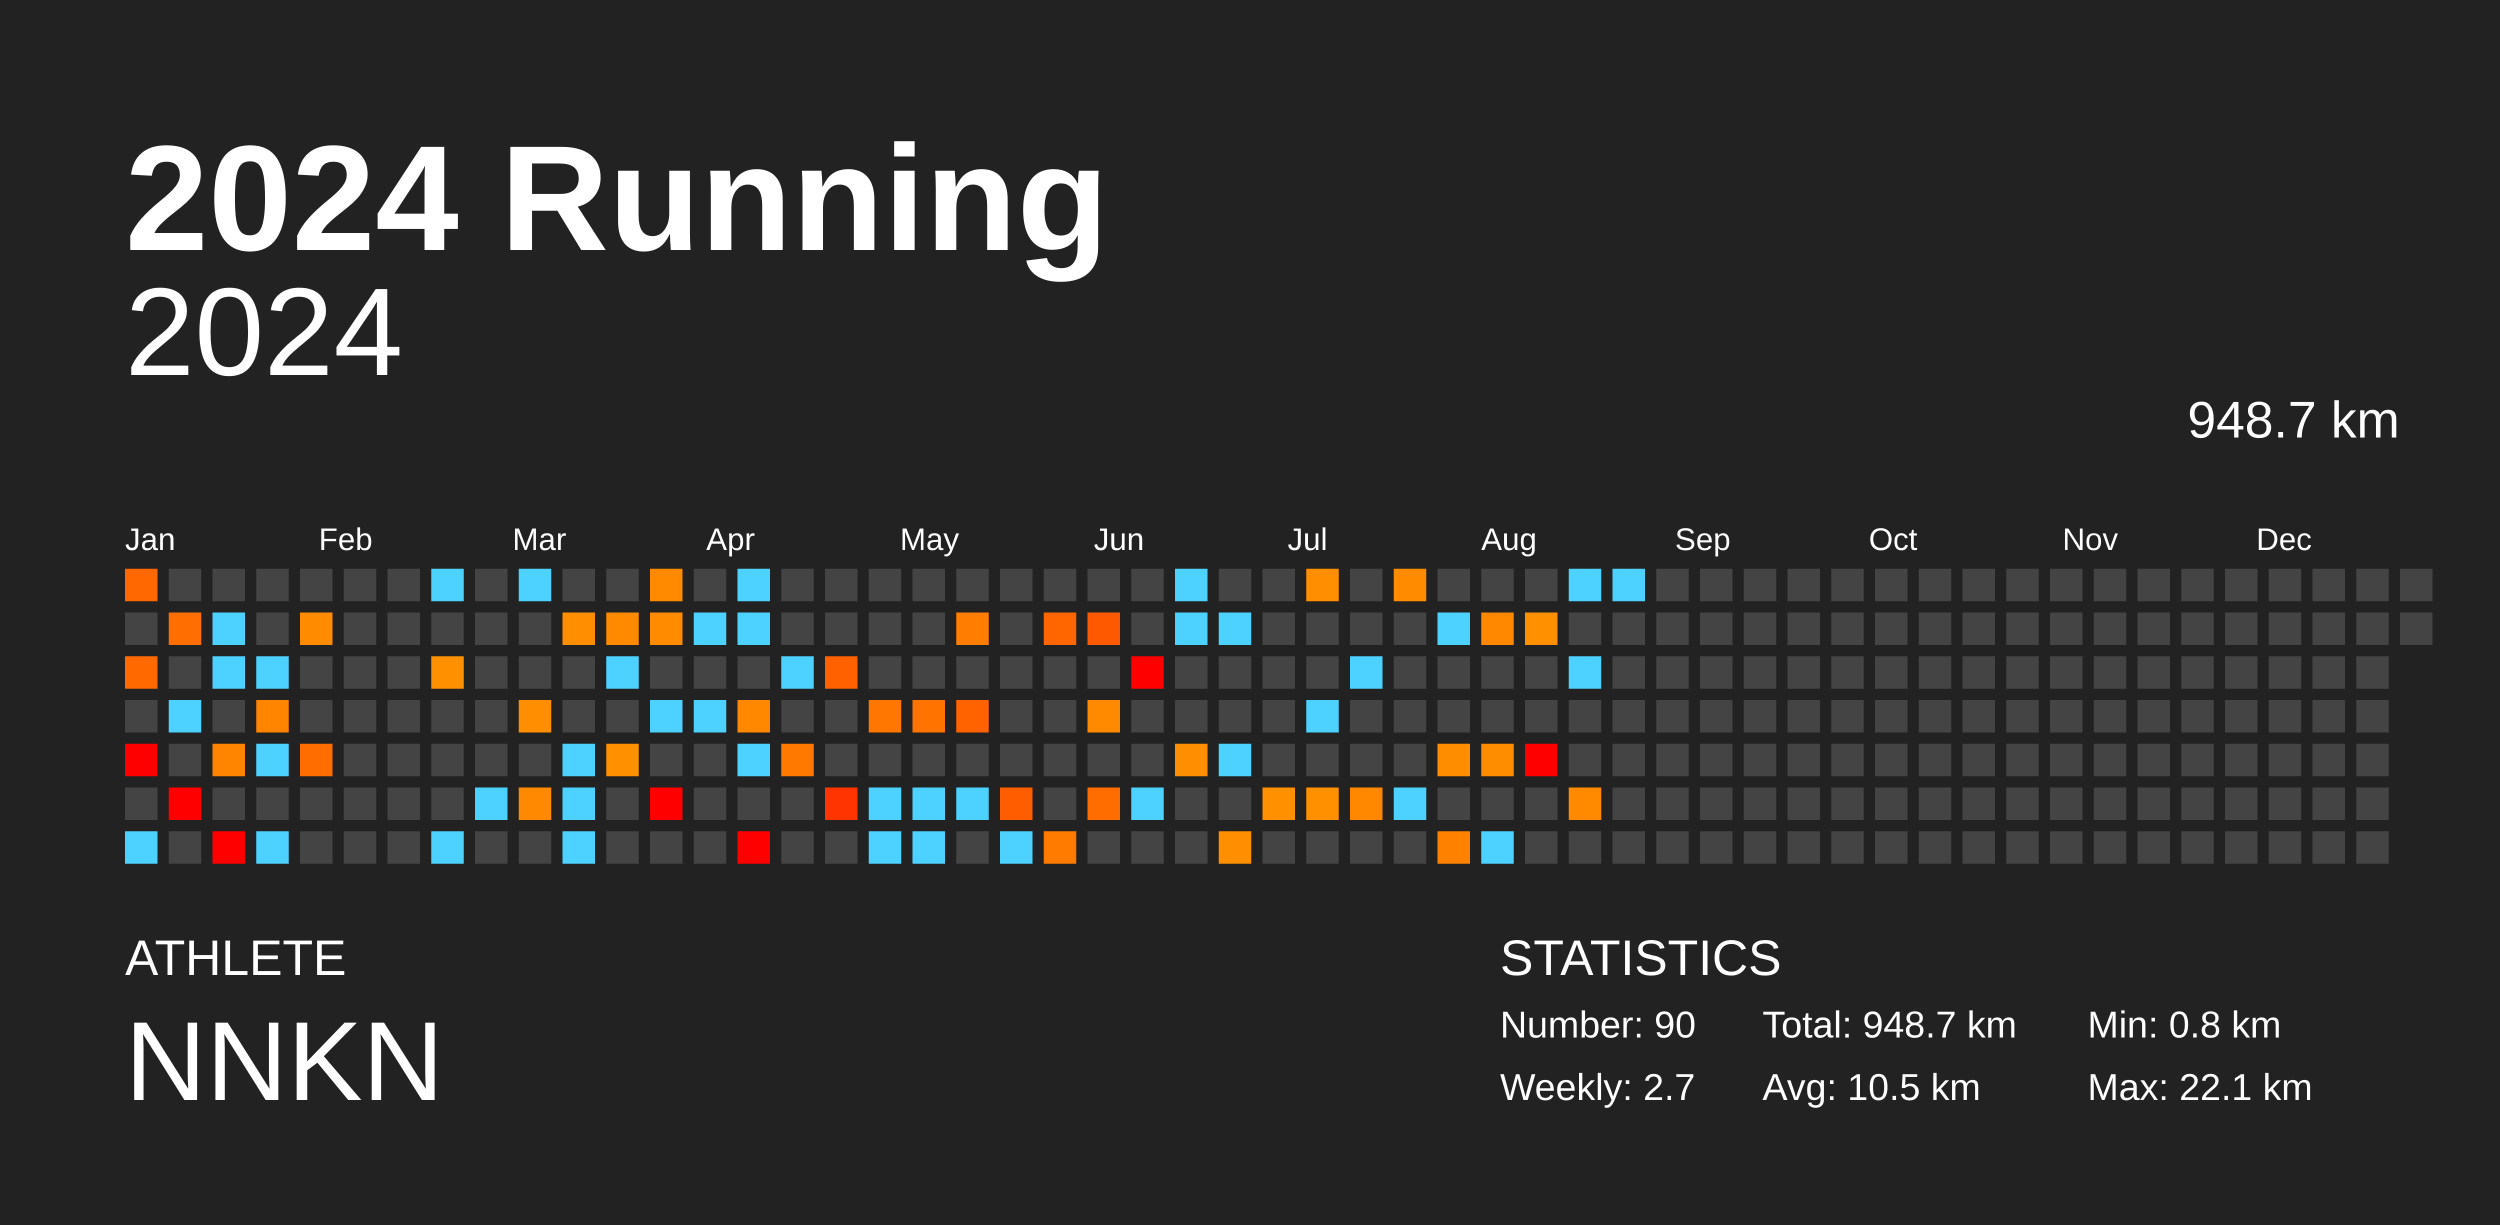
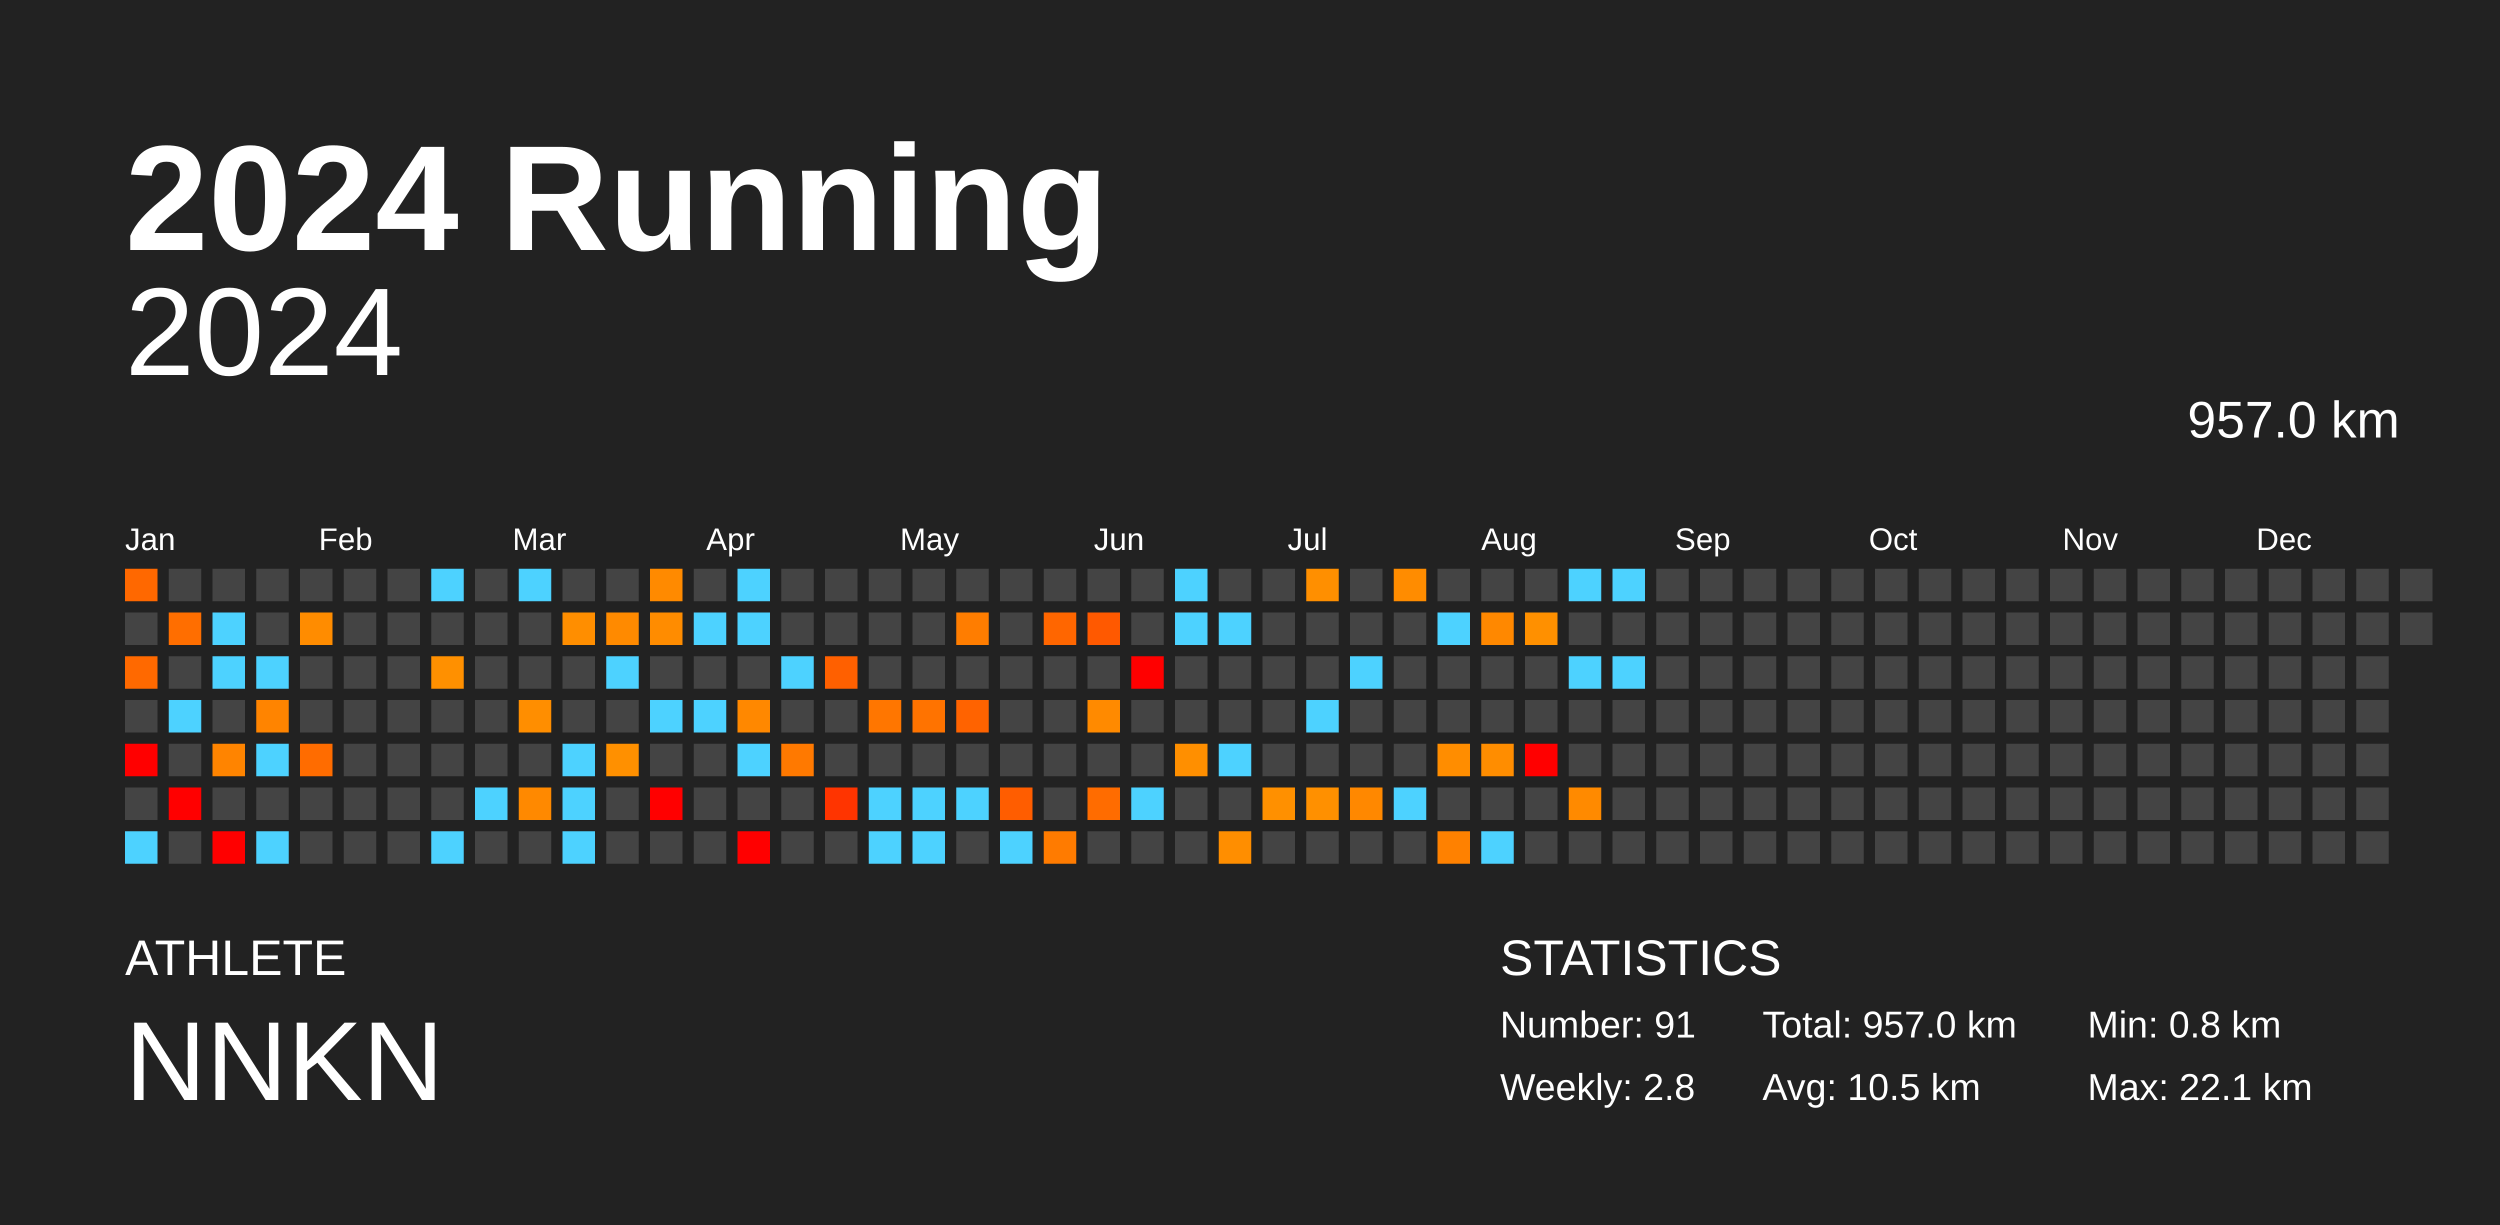
<svg xmlns="http://www.w3.org/2000/svg" baseProfile="full" height="98mm" version="1.1" viewBox="0,0,200,98" width="200mm">
  <defs />
  <rect fill="#222222" height="98" width="200" x="0" y="0" />
  <text fill="#FFFFFF" style="font-size:12px; font-family:Arial; font-weight:bold;" x="10" y="20">2024 Running</text>
  <text fill="#FFFFFF" style="font-size:4px; font-family:Arial" x="10" y="78">ATHLETE</text>
  <text fill="#FFFFFF" style="font-size:9px; font-family:Arial" x="10" y="88">NNKN</text>
  <text fill="#FFFFFF" style="font-size:4px; font-family:Arial" x="120" y="78">STATISTICS</text>
-   <text fill="#FFFFFF" style="font-size:3px; font-family:Arial" x="120" y="83">Number: 90</text>
-   <text fill="#FFFFFF" style="font-size:3px; font-family:Arial" x="120" y="88">Weekly: 2.7</text>
-   <text fill="#FFFFFF" style="font-size:3px; font-family:Arial" x="141" y="83">Total: 948.7 km</text>
+   <text fill="#FFFFFF" style="font-size:3px; font-family:Arial" x="120" y="83">Number: 91</text>
+   <text fill="#FFFFFF" style="font-size:3px; font-family:Arial" x="120" y="88">Weekly: 2.8</text>
+   <text fill="#FFFFFF" style="font-size:3px; font-family:Arial" x="141" y="83">Total: 957.0 km</text>
  <text fill="#FFFFFF" style="font-size:3px; font-family:Arial" x="141" y="88">Avg: 10.5 km</text>
  <text fill="#FFFFFF" style="font-size:3px; font-family:Arial" x="167" y="83">Min: 0.8 km</text>
  <text fill="#FFFFFF" style="font-size:3px; font-family:Arial" x="167" y="88">Max: 22.1 km</text>
  <text alignment-baseline="hanging" fill="#FFFFFF" style="font-size:10.0px; font-family:Arial;" x="10" y="30">2024</text>
-   <text alignment-baseline="hanging" fill="#FFFFFF" style="font-size:4.125px; font-family:Arial;" x="175" y="35">948.7 km</text>
+   <text alignment-baseline="hanging" fill="#FFFFFF" style="font-size:4.125px; font-family:Arial;" x="175" y="35">957.0 km</text>
  <text fill="#FFFFFF" style="font-size:2.5px; font-family:Arial" x="10.0" y="44">Jan</text>
  <text fill="#FFFFFF" style="font-size:2.5px; font-family:Arial" x="25.5" y="44">Feb</text>
  <text fill="#FFFFFF" style="font-size:2.5px; font-family:Arial" x="41.0" y="44">Mar</text>
  <text fill="#FFFFFF" style="font-size:2.5px; font-family:Arial" x="56.5" y="44">Apr</text>
  <text fill="#FFFFFF" style="font-size:2.5px; font-family:Arial" x="72.0" y="44">May</text>
  <text fill="#FFFFFF" style="font-size:2.5px; font-family:Arial" x="87.5" y="44">Jun</text>
  <text fill="#FFFFFF" style="font-size:2.5px; font-family:Arial" x="103.0" y="44">Jul</text>
  <text fill="#FFFFFF" style="font-size:2.5px; font-family:Arial" x="118.5" y="44">Aug</text>
  <text fill="#FFFFFF" style="font-size:2.5px; font-family:Arial" x="134.0" y="44">Sep</text>
  <text fill="#FFFFFF" style="font-size:2.5px; font-family:Arial" x="149.5" y="44">Oct</text>
  <text fill="#FFFFFF" style="font-size:2.5px; font-family:Arial" x="165.0" y="44">Nov</text>
  <text fill="#FFFFFF" style="font-size:2.5px; font-family:Arial" x="180.5" y="44">Dec</text>
  <rect fill="#ff6800" height="2.6" width="2.6" x="10.0" y="45.5" />
  <rect fill="#444444" height="2.6" width="2.6" x="10.0" y="49.0" />
  <rect fill="#ff6900" height="2.6" width="2.6" x="10.0" y="52.5" />
  <rect fill="#444444" height="2.6" width="2.6" x="10.0" y="56.0" />
  <rect fill="red" height="2.6" width="2.6" x="10.0" y="59.5" />
  <rect fill="#444444" height="2.6" width="2.6" x="10.0" y="63.0" />
  <rect fill="#4dd2ff" height="2.6" width="2.6" x="10.0" y="66.5" />
  <rect fill="#444444" height="2.6" width="2.6" x="13.5" y="45.5" />
  <rect fill="#ff6e00" height="2.6" width="2.6" x="13.5" y="49.0" />
  <rect fill="#444444" height="2.6" width="2.6" x="13.5" y="52.5" />
  <rect fill="#4dd2ff" height="2.6" width="2.6" x="13.5" y="56.0" />
  <rect fill="#444444" height="2.6" width="2.6" x="13.5" y="59.5" />
  <rect fill="red" height="2.6" width="2.6" x="13.5" y="63.0" />
  <rect fill="#444444" height="2.6" width="2.6" x="13.5" y="66.5" />
  <rect fill="#444444" height="2.6" width="2.6" x="17.0" y="45.5" />
  <rect fill="#4dd2ff" height="2.6" width="2.6" x="17.0" y="49.0" />
  <rect fill="#4dd2ff" height="2.6" width="2.6" x="17.0" y="52.5" />
  <rect fill="#444444" height="2.6" width="2.6" x="17.0" y="56.0" />
  <rect fill="#ff8400" height="2.6" width="2.6" x="17.0" y="59.5" />
  <rect fill="#444444" height="2.6" width="2.6" x="17.0" y="63.0" />
  <rect fill="red" height="2.6" width="2.6" x="17.0" y="66.5" />
  <rect fill="#444444" height="2.6" width="2.6" x="20.5" y="45.5" />
  <rect fill="#444444" height="2.6" width="2.6" x="20.5" y="49.0" />
  <rect fill="#4dd2ff" height="2.6" width="2.6" x="20.5" y="52.5" />
  <rect fill="#ff8400" height="2.6" width="2.6" x="20.5" y="56.0" />
  <rect fill="#4dd2ff" height="2.6" width="2.6" x="20.5" y="59.5" />
  <rect fill="#444444" height="2.6" width="2.6" x="20.5" y="63.0" />
  <rect fill="#4dd2ff" height="2.6" width="2.6" x="20.5" y="66.5" />
  <rect fill="#444444" height="2.6" width="2.6" x="24.0" y="45.5" />
  <rect fill="#ff8c00" height="2.6" width="2.6" x="24.0" y="49.0" />
  <rect fill="#444444" height="2.6" width="2.6" x="24.0" y="52.5" />
  <rect fill="#444444" height="2.6" width="2.6" x="24.0" y="56.0" />
  <rect fill="#ff6c00" height="2.6" width="2.6" x="24.0" y="59.5" />
  <rect fill="#444444" height="2.6" width="2.6" x="24.0" y="63.0" />
  <rect fill="#444444" height="2.6" width="2.6" x="24.0" y="66.5" />
  <rect fill="#444444" height="2.6" width="2.6" x="27.5" y="45.5" />
  <rect fill="#444444" height="2.6" width="2.6" x="27.5" y="49.0" />
  <rect fill="#444444" height="2.6" width="2.6" x="27.5" y="52.5" />
  <rect fill="#444444" height="2.6" width="2.6" x="27.5" y="56.0" />
  <rect fill="#444444" height="2.6" width="2.6" x="27.5" y="59.5" />
  <rect fill="#444444" height="2.6" width="2.6" x="27.5" y="63.0" />
  <rect fill="#444444" height="2.6" width="2.6" x="27.5" y="66.5" />
  <rect fill="#444444" height="2.6" width="2.6" x="31.0" y="45.5" />
  <rect fill="#444444" height="2.6" width="2.6" x="31.0" y="49.0" />
  <rect fill="#444444" height="2.6" width="2.6" x="31.0" y="52.5" />
  <rect fill="#444444" height="2.6" width="2.6" x="31.0" y="56.0" />
  <rect fill="#444444" height="2.6" width="2.6" x="31.0" y="59.5" />
  <rect fill="#444444" height="2.6" width="2.6" x="31.0" y="63.0" />
  <rect fill="#444444" height="2.6" width="2.6" x="31.0" y="66.5" />
  <rect fill="#4dd2ff" height="2.6" width="2.6" x="34.5" y="45.5" />
  <rect fill="#444444" height="2.6" width="2.6" x="34.5" y="49.0" />
  <rect fill="#ff9000" height="2.6" width="2.6" x="34.5" y="52.5" />
  <rect fill="#444444" height="2.6" width="2.6" x="34.5" y="56.0" />
  <rect fill="#444444" height="2.6" width="2.6" x="34.5" y="59.5" />
  <rect fill="#444444" height="2.6" width="2.6" x="34.5" y="63.0" />
  <rect fill="#4dd2ff" height="2.6" width="2.6" x="34.5" y="66.5" />
  <rect fill="#444444" height="2.6" width="2.6" x="38.0" y="45.5" />
  <rect fill="#444444" height="2.6" width="2.6" x="38.0" y="49.0" />
  <rect fill="#444444" height="2.6" width="2.6" x="38.0" y="52.5" />
  <rect fill="#444444" height="2.6" width="2.6" x="38.0" y="56.0" />
  <rect fill="#444444" height="2.6" width="2.6" x="38.0" y="59.5" />
  <rect fill="#4dd2ff" height="2.6" width="2.6" x="38.0" y="63.0" />
  <rect fill="#444444" height="2.6" width="2.6" x="38.0" y="66.5" />
  <rect fill="#4dd2ff" height="2.6" width="2.6" x="41.5" y="45.5" />
  <rect fill="#444444" height="2.6" width="2.6" x="41.5" y="49.0" />
  <rect fill="#444444" height="2.6" width="2.6" x="41.5" y="52.5" />
  <rect fill="#ff8e00" height="2.6" width="2.6" x="41.5" y="56.0" />
  <rect fill="#444444" height="2.6" width="2.6" x="41.5" y="59.5" />
  <rect fill="#ff8900" height="2.6" width="2.6" x="41.5" y="63.0" />
  <rect fill="#444444" height="2.6" width="2.6" x="41.5" y="66.5" />
  <rect fill="#444444" height="2.6" width="2.6" x="45.0" y="45.5" />
  <rect fill="#ff8e00" height="2.6" width="2.6" x="45.0" y="49.0" />
  <rect fill="#444444" height="2.6" width="2.6" x="45.0" y="52.5" />
  <rect fill="#444444" height="2.6" width="2.6" x="45.0" y="56.0" />
  <rect fill="#4dd2ff" height="2.6" width="2.6" x="45.0" y="59.5" />
  <rect fill="#4dd2ff" height="2.6" width="2.6" x="45.0" y="63.0" />
  <rect fill="#4dd2ff" height="2.6" width="2.6" x="45.0" y="66.5" />
  <rect fill="#444444" height="2.6" width="2.6" x="48.5" y="45.5" />
  <rect fill="#ff8a00" height="2.6" width="2.6" x="48.5" y="49.0" />
  <rect fill="#4dd2ff" height="2.6" width="2.6" x="48.5" y="52.5" />
  <rect fill="#444444" height="2.6" width="2.6" x="48.5" y="56.0" />
  <rect fill="#ff9000" height="2.6" width="2.6" x="48.5" y="59.5" />
  <rect fill="#444444" height="2.6" width="2.6" x="48.5" y="63.0" />
  <rect fill="#444444" height="2.6" width="2.6" x="48.5" y="66.5" />
  <rect fill="#ff8a00" height="2.6" width="2.6" x="52.0" y="45.5" />
  <rect fill="#ff8c00" height="2.6" width="2.6" x="52.0" y="49.0" />
  <rect fill="#444444" height="2.6" width="2.6" x="52.0" y="52.5" />
  <rect fill="#4dd2ff" height="2.6" width="2.6" x="52.0" y="56.0" />
  <rect fill="#444444" height="2.6" width="2.6" x="52.0" y="59.5" />
  <rect fill="red" height="2.6" width="2.6" x="52.0" y="63.0" />
  <rect fill="#444444" height="2.6" width="2.6" x="52.0" y="66.5" />
  <rect fill="#444444" height="2.6" width="2.6" x="55.5" y="45.5" />
  <rect fill="#4dd2ff" height="2.6" width="2.6" x="55.5" y="49.0" />
  <rect fill="#444444" height="2.6" width="2.6" x="55.5" y="52.5" />
  <rect fill="#4dd2ff" height="2.6" width="2.6" x="55.5" y="56.0" />
  <rect fill="#444444" height="2.6" width="2.6" x="55.5" y="59.5" />
  <rect fill="#444444" height="2.6" width="2.6" x="55.5" y="63.0" />
  <rect fill="#444444" height="2.6" width="2.6" x="55.5" y="66.5" />
  <rect fill="#4dd2ff" height="2.6" width="2.6" x="59.0" y="45.5" />
  <rect fill="#4dd2ff" height="2.6" width="2.6" x="59.0" y="49.0" />
  <rect fill="#444444" height="2.6" width="2.6" x="59.0" y="52.5" />
  <rect fill="#ff8800" height="2.6" width="2.6" x="59.0" y="56.0" />
  <rect fill="#4dd2ff" height="2.6" width="2.6" x="59.0" y="59.5" />
  <rect fill="#444444" height="2.6" width="2.6" x="59.0" y="63.0" />
  <rect fill="red" height="2.6" width="2.6" x="59.0" y="66.5" />
  <rect fill="#444444" height="2.6" width="2.6" x="62.5" y="45.5" />
  <rect fill="#444444" height="2.6" width="2.6" x="62.5" y="49.0" />
  <rect fill="#4dd2ff" height="2.6" width="2.6" x="62.5" y="52.5" />
  <rect fill="#444444" height="2.6" width="2.6" x="62.5" y="56.0" />
  <rect fill="#ff7900" height="2.6" width="2.6" x="62.5" y="59.5" />
  <rect fill="#444444" height="2.6" width="2.6" x="62.5" y="63.0" />
  <rect fill="#444444" height="2.6" width="2.6" x="62.5" y="66.5" />
  <rect fill="#444444" height="2.6" width="2.6" x="66.0" y="45.5" />
  <rect fill="#444444" height="2.6" width="2.6" x="66.0" y="49.0" />
  <rect fill="#ff6000" height="2.6" width="2.6" x="66.0" y="52.5" />
  <rect fill="#444444" height="2.6" width="2.6" x="66.0" y="56.0" />
  <rect fill="#444444" height="2.6" width="2.6" x="66.0" y="59.5" />
  <rect fill="#ff3400" height="2.6" width="2.6" x="66.0" y="63.0" />
  <rect fill="#444444" height="2.6" width="2.6" x="66.0" y="66.5" />
  <rect fill="#444444" height="2.6" width="2.6" x="69.5" y="45.5" />
  <rect fill="#444444" height="2.6" width="2.6" x="69.5" y="49.0" />
  <rect fill="#444444" height="2.6" width="2.6" x="69.5" y="52.5" />
  <rect fill="#ff7600" height="2.6" width="2.6" x="69.5" y="56.0" />
  <rect fill="#444444" height="2.6" width="2.6" x="69.5" y="59.5" />
  <rect fill="#4dd2ff" height="2.6" width="2.6" x="69.5" y="63.0" />
  <rect fill="#4dd2ff" height="2.6" width="2.6" x="69.5" y="66.5" />
  <rect fill="#444444" height="2.6" width="2.6" x="73.0" y="45.5" />
  <rect fill="#444444" height="2.6" width="2.6" x="73.0" y="49.0" />
  <rect fill="#444444" height="2.6" width="2.6" x="73.0" y="52.5" />
  <rect fill="#ff7300" height="2.6" width="2.6" x="73.0" y="56.0" />
  <rect fill="#444444" height="2.6" width="2.6" x="73.0" y="59.5" />
  <rect fill="#4dd2ff" height="2.6" width="2.6" x="73.0" y="63.0" />
  <rect fill="#4dd2ff" height="2.6" width="2.6" x="73.0" y="66.5" />
  <rect fill="#444444" height="2.6" width="2.6" x="76.5" y="45.5" />
  <rect fill="#ff7d00" height="2.6" width="2.6" x="76.5" y="49.0" />
  <rect fill="#444444" height="2.6" width="2.6" x="76.5" y="52.5" />
  <rect fill="#ff6300" height="2.6" width="2.6" x="76.5" y="56.0" />
  <rect fill="#444444" height="2.6" width="2.6" x="76.5" y="59.5" />
  <rect fill="#4dd2ff" height="2.6" width="2.6" x="76.5" y="63.0" />
  <rect fill="#444444" height="2.6" width="2.6" x="76.5" y="66.5" />
  <rect fill="#444444" height="2.6" width="2.6" x="80.0" y="45.5" />
  <rect fill="#444444" height="2.6" width="2.6" x="80.0" y="49.0" />
  <rect fill="#444444" height="2.6" width="2.6" x="80.0" y="52.5" />
  <rect fill="#444444" height="2.6" width="2.6" x="80.0" y="56.0" />
  <rect fill="#444444" height="2.6" width="2.6" x="80.0" y="59.5" />
  <rect fill="#ff5d00" height="2.6" width="2.6" x="80.0" y="63.0" />
  <rect fill="#4dd2ff" height="2.6" width="2.6" x="80.0" y="66.5" />
  <rect fill="#444444" height="2.6" width="2.6" x="83.5" y="45.5" />
  <rect fill="#ff6600" height="2.6" width="2.6" x="83.5" y="49.0" />
  <rect fill="#444444" height="2.6" width="2.6" x="83.5" y="52.5" />
  <rect fill="#444444" height="2.6" width="2.6" x="83.5" y="56.0" />
  <rect fill="#444444" height="2.6" width="2.6" x="83.5" y="59.5" />
  <rect fill="#444444" height="2.6" width="2.6" x="83.5" y="63.0" />
  <rect fill="#ff7b00" height="2.6" width="2.6" x="83.5" y="66.5" />
  <rect fill="#444444" height="2.6" width="2.6" x="87.0" y="45.5" />
  <rect fill="#ff5900" height="2.6" width="2.6" x="87.0" y="49.0" />
  <rect fill="#444444" height="2.6" width="2.6" x="87.0" y="52.5" />
  <rect fill="#ff8a00" height="2.6" width="2.6" x="87.0" y="56.0" />
  <rect fill="#444444" height="2.6" width="2.6" x="87.0" y="59.5" />
  <rect fill="#ff6c00" height="2.6" width="2.6" x="87.0" y="63.0" />
  <rect fill="#444444" height="2.6" width="2.6" x="87.0" y="66.5" />
  <rect fill="#444444" height="2.6" width="2.6" x="90.5" y="45.5" />
  <rect fill="#444444" height="2.6" width="2.6" x="90.5" y="49.0" />
  <rect fill="red" height="2.6" width="2.6" x="90.5" y="52.5" />
  <rect fill="#444444" height="2.6" width="2.6" x="90.5" y="56.0" />
  <rect fill="#444444" height="2.6" width="2.6" x="90.5" y="59.5" />
  <rect fill="#4dd2ff" height="2.6" width="2.6" x="90.5" y="63.0" />
  <rect fill="#444444" height="2.6" width="2.6" x="90.5" y="66.5" />
  <rect fill="#4dd2ff" height="2.6" width="2.6" x="94.0" y="45.5" />
  <rect fill="#4dd2ff" height="2.6" width="2.6" x="94.0" y="49.0" />
  <rect fill="#444444" height="2.6" width="2.6" x="94.0" y="52.5" />
  <rect fill="#444444" height="2.6" width="2.6" x="94.0" y="56.0" />
  <rect fill="#ff8f00" height="2.6" width="2.6" x="94.0" y="59.5" />
  <rect fill="#444444" height="2.6" width="2.6" x="94.0" y="63.0" />
  <rect fill="#444444" height="2.6" width="2.6" x="94.0" y="66.5" />
  <rect fill="#444444" height="2.6" width="2.6" x="97.5" y="45.5" />
  <rect fill="#4dd2ff" height="2.6" width="2.6" x="97.5" y="49.0" />
  <rect fill="#444444" height="2.6" width="2.6" x="97.5" y="52.5" />
  <rect fill="#444444" height="2.6" width="2.6" x="97.5" y="56.0" />
  <rect fill="#4dd2ff" height="2.6" width="2.6" x="97.5" y="59.5" />
  <rect fill="#444444" height="2.6" width="2.6" x="97.5" y="63.0" />
  <rect fill="#ff8e00" height="2.6" width="2.6" x="97.5" y="66.5" />
  <rect fill="#444444" height="2.6" width="2.6" x="101.0" y="45.5" />
  <rect fill="#444444" height="2.6" width="2.6" x="101.0" y="49.0" />
  <rect fill="#444444" height="2.6" width="2.6" x="101.0" y="52.5" />
  <rect fill="#444444" height="2.6" width="2.6" x="101.0" y="56.0" />
  <rect fill="#444444" height="2.6" width="2.6" x="101.0" y="59.5" />
  <rect fill="#ff9000" height="2.6" width="2.6" x="101.0" y="63.0" />
  <rect fill="#444444" height="2.6" width="2.6" x="101.0" y="66.5" />
  <rect fill="#ff8f00" height="2.6" width="2.6" x="104.5" y="45.5" />
  <rect fill="#444444" height="2.6" width="2.6" x="104.5" y="49.0" />
  <rect fill="#444444" height="2.6" width="2.6" x="104.5" y="52.5" />
  <rect fill="#4dd2ff" height="2.6" width="2.6" x="104.5" y="56.0" />
  <rect fill="#444444" height="2.6" width="2.6" x="104.5" y="59.5" />
  <rect fill="#ff9000" height="2.6" width="2.6" x="104.5" y="63.0" />
  <rect fill="#444444" height="2.6" width="2.6" x="104.5" y="66.5" />
  <rect fill="#444444" height="2.6" width="2.6" x="108.0" y="45.5" />
  <rect fill="#444444" height="2.6" width="2.6" x="108.0" y="49.0" />
  <rect fill="#4dd2ff" height="2.6" width="2.6" x="108.0" y="52.5" />
  <rect fill="#444444" height="2.6" width="2.6" x="108.0" y="56.0" />
  <rect fill="#444444" height="2.6" width="2.6" x="108.0" y="59.5" />
  <rect fill="#ff8800" height="2.6" width="2.6" x="108.0" y="63.0" />
  <rect fill="#444444" height="2.6" width="2.6" x="108.0" y="66.5" />
  <rect fill="#ff8c00" height="2.6" width="2.6" x="111.5" y="45.5" />
  <rect fill="#444444" height="2.6" width="2.6" x="111.5" y="49.0" />
  <rect fill="#444444" height="2.6" width="2.6" x="111.5" y="52.5" />
  <rect fill="#444444" height="2.6" width="2.6" x="111.5" y="56.0" />
  <rect fill="#444444" height="2.6" width="2.6" x="111.5" y="59.5" />
  <rect fill="#4dd2ff" height="2.6" width="2.6" x="111.5" y="63.0" />
  <rect fill="#444444" height="2.6" width="2.6" x="111.5" y="66.5" />
  <rect fill="#444444" height="2.6" width="2.6" x="115.0" y="45.5" />
  <rect fill="#4dd2ff" height="2.6" width="2.6" x="115.0" y="49.0" />
  <rect fill="#444444" height="2.6" width="2.6" x="115.0" y="52.5" />
  <rect fill="#444444" height="2.6" width="2.6" x="115.0" y="56.0" />
  <rect fill="#ff8d00" height="2.6" width="2.6" x="115.0" y="59.5" />
  <rect fill="#444444" height="2.6" width="2.6" x="115.0" y="63.0" />
  <rect fill="#ff8100" height="2.6" width="2.6" x="115.0" y="66.5" />
  <rect fill="#444444" height="2.6" width="2.6" x="118.5" y="45.5" />
  <rect fill="#ff8800" height="2.6" width="2.6" x="118.5" y="49.0" />
  <rect fill="#444444" height="2.6" width="2.6" x="118.5" y="52.5" />
  <rect fill="#444444" height="2.6" width="2.6" x="118.5" y="56.0" />
  <rect fill="#ff8d00" height="2.6" width="2.6" x="118.5" y="59.5" />
  <rect fill="#444444" height="2.6" width="2.6" x="118.5" y="63.0" />
  <rect fill="#4dd2ff" height="2.6" width="2.6" x="118.5" y="66.5" />
  <rect fill="#444444" height="2.6" width="2.6" x="122.0" y="45.5" />
  <rect fill="#ff9000" height="2.6" width="2.6" x="122.0" y="49.0" />
  <rect fill="#444444" height="2.6" width="2.6" x="122.0" y="52.5" />
  <rect fill="#444444" height="2.6" width="2.6" x="122.0" y="56.0" />
  <rect fill="red" height="2.6" width="2.6" x="122.0" y="59.5" />
  <rect fill="#444444" height="2.6" width="2.6" x="122.0" y="63.0" />
  <rect fill="#444444" height="2.6" width="2.6" x="122.0" y="66.5" />
  <rect fill="#4dd2ff" height="2.6" width="2.6" x="125.5" y="45.5" />
  <rect fill="#444444" height="2.6" width="2.6" x="125.5" y="49.0" />
  <rect fill="#4dd2ff" height="2.6" width="2.6" x="125.5" y="52.5" />
  <rect fill="#444444" height="2.6" width="2.6" x="125.5" y="56.0" />
  <rect fill="#444444" height="2.6" width="2.6" x="125.5" y="59.5" />
  <rect fill="#ff8a00" height="2.6" width="2.6" x="125.5" y="63.0" />
  <rect fill="#444444" height="2.6" width="2.6" x="125.5" y="66.5" />
  <rect fill="#4dd2ff" height="2.6" width="2.6" x="129.0" y="45.5" />
  <rect fill="#444444" height="2.6" width="2.6" x="129.0" y="49.0" />
-   <rect fill="#444444" height="2.6" width="2.6" x="129.0" y="52.5" />
+   <rect fill="#4dd2ff" height="2.6" width="2.6" x="129.0" y="52.5" />
  <rect fill="#444444" height="2.6" width="2.6" x="129.0" y="56.0" />
  <rect fill="#444444" height="2.6" width="2.6" x="129.0" y="59.5" />
  <rect fill="#444444" height="2.6" width="2.6" x="129.0" y="63.0" />
  <rect fill="#444444" height="2.6" width="2.6" x="129.0" y="66.5" />
  <rect fill="#444444" height="2.6" width="2.6" x="132.5" y="45.5" />
  <rect fill="#444444" height="2.6" width="2.6" x="132.5" y="49.0" />
  <rect fill="#444444" height="2.6" width="2.6" x="132.5" y="52.5" />
  <rect fill="#444444" height="2.6" width="2.6" x="132.5" y="56.0" />
  <rect fill="#444444" height="2.6" width="2.6" x="132.5" y="59.5" />
  <rect fill="#444444" height="2.6" width="2.6" x="132.5" y="63.0" />
  <rect fill="#444444" height="2.6" width="2.6" x="132.5" y="66.5" />
  <rect fill="#444444" height="2.6" width="2.6" x="136.0" y="45.5" />
  <rect fill="#444444" height="2.6" width="2.6" x="136.0" y="49.0" />
  <rect fill="#444444" height="2.6" width="2.6" x="136.0" y="52.5" />
  <rect fill="#444444" height="2.6" width="2.6" x="136.0" y="56.0" />
  <rect fill="#444444" height="2.6" width="2.6" x="136.0" y="59.5" />
  <rect fill="#444444" height="2.6" width="2.6" x="136.0" y="63.0" />
  <rect fill="#444444" height="2.6" width="2.6" x="136.0" y="66.5" />
  <rect fill="#444444" height="2.6" width="2.6" x="139.5" y="45.5" />
  <rect fill="#444444" height="2.6" width="2.6" x="139.5" y="49.0" />
  <rect fill="#444444" height="2.6" width="2.6" x="139.5" y="52.5" />
  <rect fill="#444444" height="2.6" width="2.6" x="139.5" y="56.0" />
  <rect fill="#444444" height="2.6" width="2.6" x="139.5" y="59.5" />
  <rect fill="#444444" height="2.6" width="2.6" x="139.5" y="63.0" />
  <rect fill="#444444" height="2.6" width="2.6" x="139.5" y="66.5" />
  <rect fill="#444444" height="2.6" width="2.6" x="143.0" y="45.5" />
  <rect fill="#444444" height="2.6" width="2.6" x="143.0" y="49.0" />
  <rect fill="#444444" height="2.6" width="2.6" x="143.0" y="52.5" />
  <rect fill="#444444" height="2.6" width="2.6" x="143.0" y="56.0" />
  <rect fill="#444444" height="2.6" width="2.6" x="143.0" y="59.5" />
  <rect fill="#444444" height="2.6" width="2.6" x="143.0" y="63.0" />
  <rect fill="#444444" height="2.6" width="2.6" x="143.0" y="66.5" />
  <rect fill="#444444" height="2.6" width="2.6" x="146.5" y="45.5" />
  <rect fill="#444444" height="2.6" width="2.6" x="146.5" y="49.0" />
  <rect fill="#444444" height="2.6" width="2.6" x="146.5" y="52.5" />
  <rect fill="#444444" height="2.6" width="2.6" x="146.5" y="56.0" />
  <rect fill="#444444" height="2.6" width="2.6" x="146.5" y="59.5" />
  <rect fill="#444444" height="2.6" width="2.6" x="146.5" y="63.0" />
  <rect fill="#444444" height="2.6" width="2.6" x="146.5" y="66.5" />
  <rect fill="#444444" height="2.6" width="2.6" x="150.0" y="45.5" />
  <rect fill="#444444" height="2.6" width="2.6" x="150.0" y="49.0" />
  <rect fill="#444444" height="2.6" width="2.6" x="150.0" y="52.5" />
  <rect fill="#444444" height="2.6" width="2.6" x="150.0" y="56.0" />
  <rect fill="#444444" height="2.6" width="2.6" x="150.0" y="59.5" />
  <rect fill="#444444" height="2.6" width="2.6" x="150.0" y="63.0" />
  <rect fill="#444444" height="2.6" width="2.6" x="150.0" y="66.5" />
  <rect fill="#444444" height="2.6" width="2.6" x="153.5" y="45.5" />
  <rect fill="#444444" height="2.6" width="2.6" x="153.5" y="49.0" />
  <rect fill="#444444" height="2.6" width="2.6" x="153.5" y="52.5" />
  <rect fill="#444444" height="2.6" width="2.6" x="153.5" y="56.0" />
  <rect fill="#444444" height="2.6" width="2.6" x="153.5" y="59.5" />
  <rect fill="#444444" height="2.6" width="2.6" x="153.5" y="63.0" />
  <rect fill="#444444" height="2.6" width="2.6" x="153.5" y="66.5" />
  <rect fill="#444444" height="2.6" width="2.6" x="157.0" y="45.5" />
  <rect fill="#444444" height="2.6" width="2.6" x="157.0" y="49.0" />
  <rect fill="#444444" height="2.6" width="2.6" x="157.0" y="52.5" />
  <rect fill="#444444" height="2.6" width="2.6" x="157.0" y="56.0" />
  <rect fill="#444444" height="2.6" width="2.6" x="157.0" y="59.5" />
  <rect fill="#444444" height="2.6" width="2.6" x="157.0" y="63.0" />
  <rect fill="#444444" height="2.6" width="2.6" x="157.0" y="66.5" />
  <rect fill="#444444" height="2.6" width="2.6" x="160.5" y="45.5" />
  <rect fill="#444444" height="2.6" width="2.6" x="160.5" y="49.0" />
  <rect fill="#444444" height="2.6" width="2.6" x="160.5" y="52.5" />
  <rect fill="#444444" height="2.6" width="2.6" x="160.5" y="56.0" />
  <rect fill="#444444" height="2.6" width="2.6" x="160.5" y="59.5" />
  <rect fill="#444444" height="2.6" width="2.6" x="160.5" y="63.0" />
  <rect fill="#444444" height="2.6" width="2.6" x="160.5" y="66.5" />
  <rect fill="#444444" height="2.6" width="2.6" x="164.0" y="45.5" />
  <rect fill="#444444" height="2.6" width="2.6" x="164.0" y="49.0" />
  <rect fill="#444444" height="2.6" width="2.6" x="164.0" y="52.5" />
  <rect fill="#444444" height="2.6" width="2.6" x="164.0" y="56.0" />
  <rect fill="#444444" height="2.6" width="2.6" x="164.0" y="59.5" />
  <rect fill="#444444" height="2.6" width="2.6" x="164.0" y="63.0" />
  <rect fill="#444444" height="2.6" width="2.6" x="164.0" y="66.5" />
  <rect fill="#444444" height="2.6" width="2.6" x="167.5" y="45.5" />
  <rect fill="#444444" height="2.6" width="2.6" x="167.5" y="49.0" />
  <rect fill="#444444" height="2.6" width="2.6" x="167.5" y="52.5" />
  <rect fill="#444444" height="2.6" width="2.6" x="167.5" y="56.0" />
  <rect fill="#444444" height="2.6" width="2.6" x="167.5" y="59.5" />
  <rect fill="#444444" height="2.6" width="2.6" x="167.5" y="63.0" />
  <rect fill="#444444" height="2.6" width="2.6" x="167.5" y="66.5" />
  <rect fill="#444444" height="2.6" width="2.6" x="171.0" y="45.5" />
  <rect fill="#444444" height="2.6" width="2.6" x="171.0" y="49.0" />
  <rect fill="#444444" height="2.6" width="2.6" x="171.0" y="52.5" />
  <rect fill="#444444" height="2.6" width="2.6" x="171.0" y="56.0" />
  <rect fill="#444444" height="2.6" width="2.6" x="171.0" y="59.5" />
  <rect fill="#444444" height="2.6" width="2.6" x="171.0" y="63.0" />
  <rect fill="#444444" height="2.6" width="2.6" x="171.0" y="66.5" />
  <rect fill="#444444" height="2.6" width="2.6" x="174.5" y="45.5" />
  <rect fill="#444444" height="2.6" width="2.6" x="174.5" y="49.0" />
  <rect fill="#444444" height="2.6" width="2.6" x="174.5" y="52.5" />
  <rect fill="#444444" height="2.6" width="2.6" x="174.5" y="56.0" />
  <rect fill="#444444" height="2.6" width="2.6" x="174.5" y="59.5" />
  <rect fill="#444444" height="2.6" width="2.6" x="174.5" y="63.0" />
  <rect fill="#444444" height="2.6" width="2.6" x="174.5" y="66.5" />
  <rect fill="#444444" height="2.6" width="2.6" x="178.0" y="45.5" />
  <rect fill="#444444" height="2.6" width="2.6" x="178.0" y="49.0" />
  <rect fill="#444444" height="2.6" width="2.6" x="178.0" y="52.5" />
  <rect fill="#444444" height="2.6" width="2.6" x="178.0" y="56.0" />
  <rect fill="#444444" height="2.6" width="2.6" x="178.0" y="59.5" />
  <rect fill="#444444" height="2.6" width="2.6" x="178.0" y="63.0" />
  <rect fill="#444444" height="2.6" width="2.6" x="178.0" y="66.5" />
  <rect fill="#444444" height="2.6" width="2.6" x="181.5" y="45.5" />
  <rect fill="#444444" height="2.6" width="2.6" x="181.5" y="49.0" />
  <rect fill="#444444" height="2.6" width="2.6" x="181.5" y="52.5" />
  <rect fill="#444444" height="2.6" width="2.6" x="181.5" y="56.0" />
  <rect fill="#444444" height="2.6" width="2.6" x="181.5" y="59.5" />
  <rect fill="#444444" height="2.6" width="2.6" x="181.5" y="63.0" />
  <rect fill="#444444" height="2.6" width="2.6" x="181.5" y="66.5" />
  <rect fill="#444444" height="2.6" width="2.6" x="185.0" y="45.5" />
  <rect fill="#444444" height="2.6" width="2.6" x="185.0" y="49.0" />
  <rect fill="#444444" height="2.6" width="2.6" x="185.0" y="52.5" />
  <rect fill="#444444" height="2.6" width="2.6" x="185.0" y="56.0" />
  <rect fill="#444444" height="2.6" width="2.6" x="185.0" y="59.5" />
  <rect fill="#444444" height="2.6" width="2.6" x="185.0" y="63.0" />
  <rect fill="#444444" height="2.6" width="2.6" x="185.0" y="66.5" />
  <rect fill="#444444" height="2.6" width="2.6" x="188.5" y="45.5" />
  <rect fill="#444444" height="2.6" width="2.6" x="188.5" y="49.0" />
  <rect fill="#444444" height="2.6" width="2.6" x="188.5" y="52.5" />
  <rect fill="#444444" height="2.6" width="2.6" x="188.5" y="56.0" />
  <rect fill="#444444" height="2.6" width="2.6" x="188.5" y="59.5" />
  <rect fill="#444444" height="2.6" width="2.6" x="188.5" y="63.0" />
  <rect fill="#444444" height="2.6" width="2.6" x="188.5" y="66.5" />
  <rect fill="#444444" height="2.6" width="2.6" x="192.0" y="45.5" />
  <rect fill="#444444" height="2.6" width="2.6" x="192.0" y="49.0" />
</svg>
